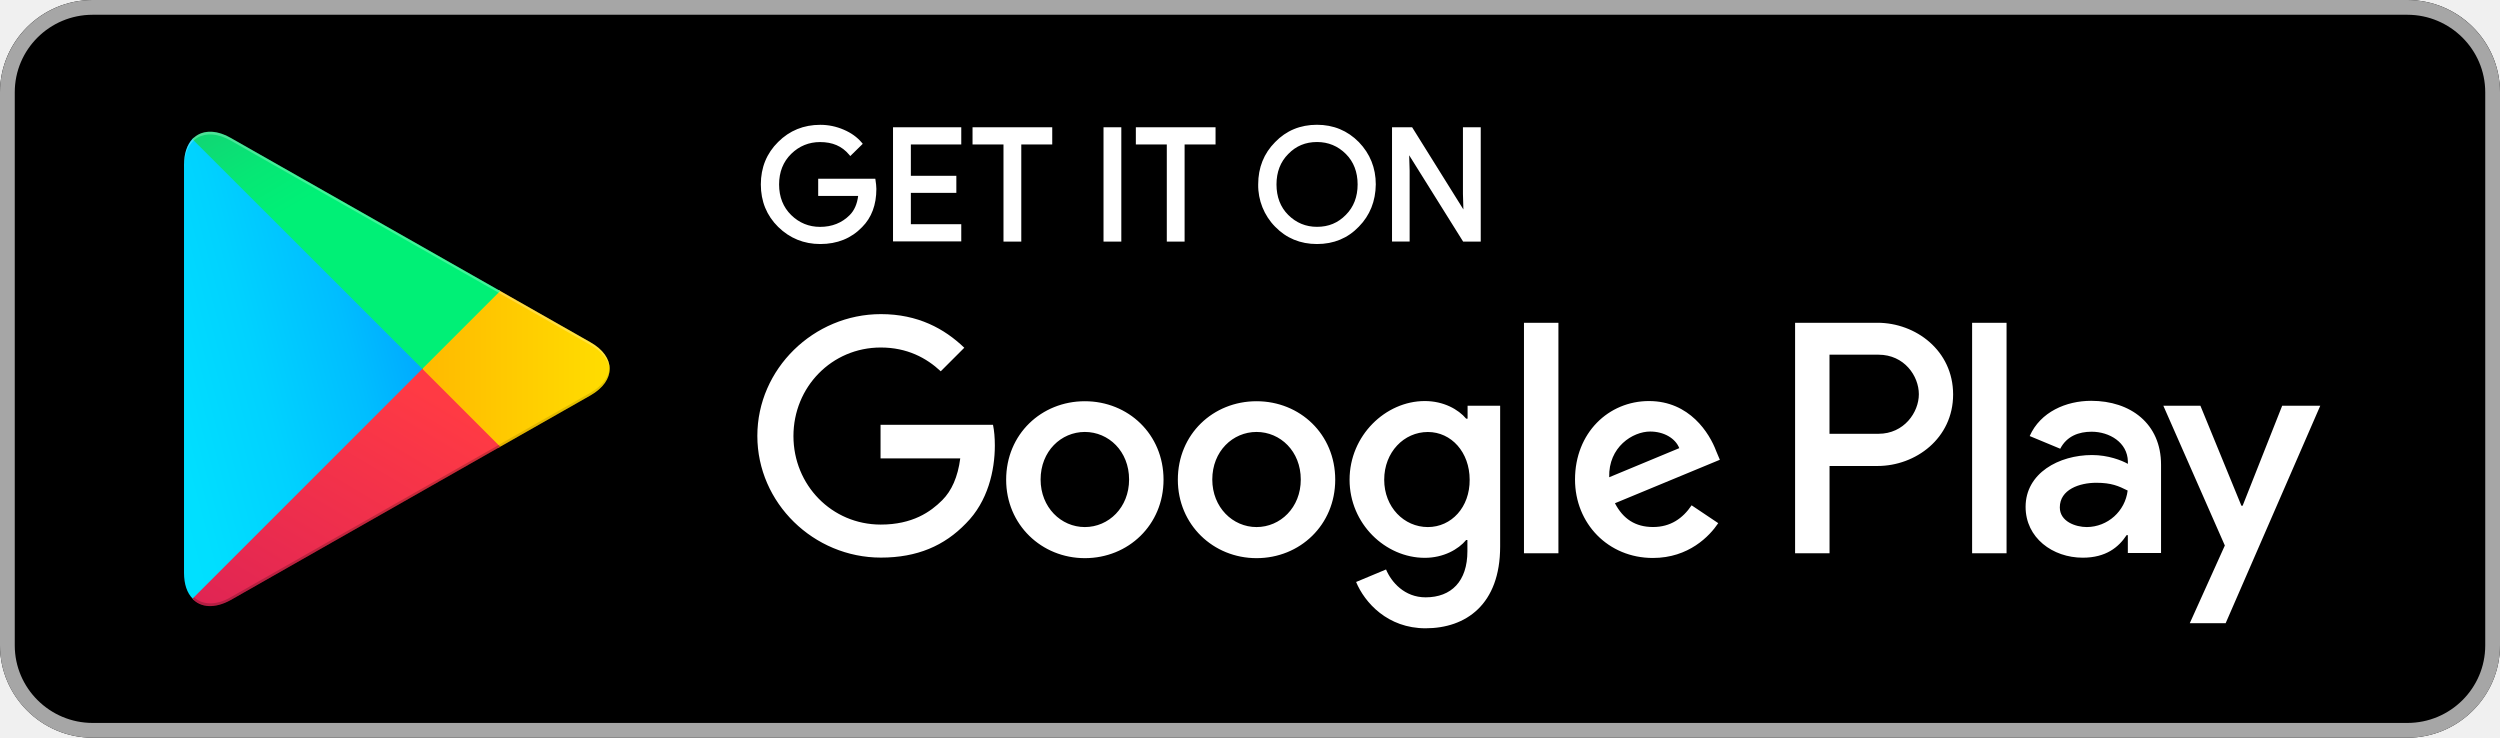
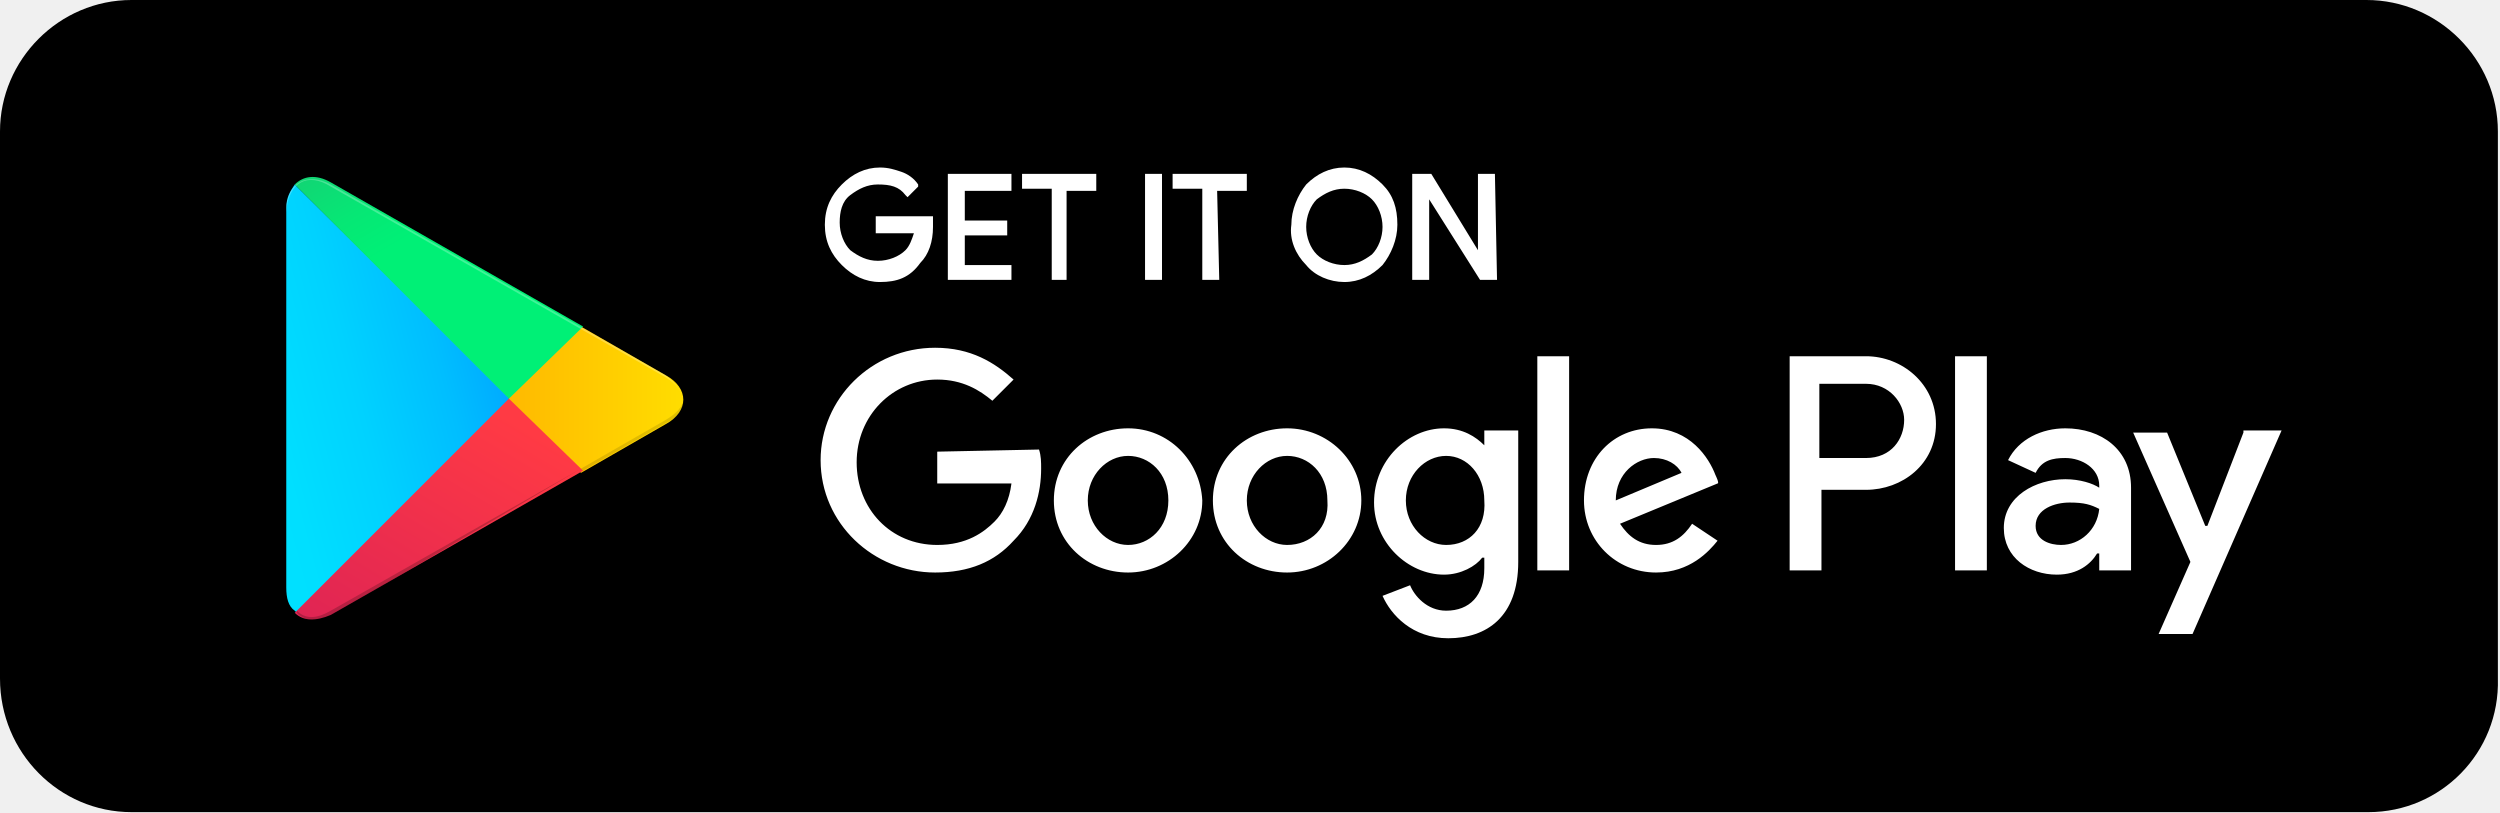
- <svg xmlns="http://www.w3.org/2000/svg" version="1.1" id="Livello_1" x="0px" y="0px" viewBox="0 0 5435.8 1604" style="enable-background:new 0 0 5435.8 1604;" xml:space="preserve">
+ <svg xmlns="http://www.w3.org/2000/svg" version="1.1" id="Livello_1" x="0px" y="0px" viewBox="0 0 117.9 38.3" style="enable-background:new 0 0 117.9 38.3;" xml:space="preserve">
  <style type="text/css">
- 	.st0{fill-rule:evenodd;clip-rule:evenodd;}
- 	.st1{fill-rule:evenodd;clip-rule:evenodd;fill:#A6A6A6;}
- 	.st2{fill:#FFFFFF;}
- 	.st3{fill-rule:evenodd;clip-rule:evenodd;fill:#FFFFFF;}
- 	.st4{fill-rule:evenodd;clip-rule:evenodd;fill:url(#SVGID_1_);}
- 	.st5{fill-rule:evenodd;clip-rule:evenodd;fill:url(#SVGID_2_);}
- 	.st6{fill-rule:evenodd;clip-rule:evenodd;fill:url(#SVGID_3_);}
- 	.st7{fill-rule:evenodd;clip-rule:evenodd;fill:url(#SVGID_4_);}
- 	.st8{opacity:0.2;fill-rule:evenodd;clip-rule:evenodd;enable-background:new    ;}
- 	.st9{opacity:0.12;fill-rule:evenodd;clip-rule:evenodd;enable-background:new    ;}
- 	.st10{opacity:0.25;fill-rule:evenodd;clip-rule:evenodd;fill:#FFFFFF;enable-background:new    ;}
+ 	.st0{fill:#FFFFFF;}
+ 	.st1{fill-rule:evenodd;clip-rule:evenodd;fill:#FFFFFF;}
+ 	.st2{fill-rule:evenodd;clip-rule:evenodd;fill:url(#SVGID_1_);}
+ 	.st3{fill-rule:evenodd;clip-rule:evenodd;fill:url(#SVGID_2_);}
+ 	.st4{fill-rule:evenodd;clip-rule:evenodd;fill:url(#SVGID_3_);}
+ 	.st5{fill-rule:evenodd;clip-rule:evenodd;fill:url(#SVGID_4_);}
+ 	.st6{opacity:0.2;fill-rule:evenodd;clip-rule:evenodd;enable-background:new    ;}
+ 	.st7{opacity:0.12;fill-rule:evenodd;clip-rule:evenodd;enable-background:new    ;}
+ 	.st8{opacity:0.25;fill-rule:evenodd;clip-rule:evenodd;fill:#FFFFFF;enable-background:new    ;}
</style>
-   <path class="st0" d="M5234.4,1604h-5033C90.4,1604,0,1513.6,0,1403.5v-1203C0,90,90.4,0,201.4,0h5033c110.9,0,201.4,90,201.4,200.5  v1203C5435.8,1513.6,5345.3,1604,5234.4,1604z" />
-   <path class="st1" d="M5234.4,32.1c93.1,0,169.3,75.7,169.3,168.4v1203c0,92.7-75.7,168.4-169.3,168.4h-5033  c-93.1,0-169.3-75.7-169.3-168.4v-1203c0-92.7,75.7-168.4,169.3-168.4C201.4,32.1,5234.4,32.1,5234.4,32.1z M5234.4,0h-5033  C90.4,0,0,90.4,0,200.5v1203C0,1514,90.4,1604,201.4,1604h5033c110.9,0,201.4-90,201.4-200.5v-1203C5435.8,90.4,5345.3,0,5234.4,0z" />
-   <path class="st2" d="M2863.6,530.6c-36.3,0-66.9-12.7-91.1-37.7c-24-24.3-37.4-57.8-36.8-92c0-36.5,12.4-67.4,36.8-91.9  c24.1-25,54.7-37.7,91-37.7c35.9,0,66.5,12.7,91.1,37.7c24.4,25.3,36.8,56.2,36.8,91.9c-0.4,36.6-12.8,67.5-36.8,91.9  C2930.5,518,2899.9,530.6,2863.6,530.6z M1783.5,530.6c-35.5,0-66.3-12.5-91.5-37.2c-25-24.6-37.7-55.7-37.7-92.4  s12.7-67.8,37.7-92.4c24.7-24.7,55.5-37.2,91.5-37.2c17.6,0,34.7,3.5,51.1,10.6c16.1,6.9,29.2,16.3,38.9,27.8l2.4,2.9l-27.1,26.6  l-2.8-3.3c-15.3-18.2-35.8-27.1-62.9-27.1c-24.2,0-45.3,8.6-62.7,25.6c-17.5,17.1-26.4,39.5-26.4,66.6s8.9,49.5,26.4,66.6  c17.4,17,38.5,25.6,62.7,25.6c25.8,0,47.5-8.6,64.4-25.6c10-10,16.2-24,18.4-41.7h-86.9v-37.4h124.2l0.5,3.4  c0.9,6.3,1.8,12.8,1.8,18.8c0,34.5-10.4,62.4-31,83C1851.1,518.2,1820.5,530.6,1783.5,530.6z M3219.6,525.3h-38.3L3064,337.6l1,33.8  v153.8h-38.3V276.7h43.7l1.2,1.9l110.3,176.8l-1-33.7V276.7h38.7V525.3z M2575.8,525.3H2537V314.1h-67.3v-37.4H2643v37.4h-67.3  V525.3z M2438.1,525.3h-38.7V276.7h38.7V525.3z M2220.6,525.3h-38.7V314.1h-67.3v-37.4h173.3v37.4h-67.3V525.3z M2090.1,524.9  h-148.4V276.7h148.4v37.4h-109.6v68.2h98.9v37h-98.9v68.2h109.6V524.9z M2800.9,467.2c17.3,17.3,38.3,26,62.7,26  c25.1,0,45.6-8.5,62.7-26c17-17,25.6-39.3,25.6-66.2s-8.6-49.3-25.5-66.2c-17.3-17.3-38.4-26-62.7-26c-25.1,0-45.6,8.5-62.6,26  c-17,17-25.6,39.3-25.6,66.2S2784,450.3,2800.9,467.2L2800.9,467.2z" />
-   <path class="st3" d="M2732.1,872.4c-94.5,0-171.1,71.7-171.1,170.6c0,98,77.1,170.6,171.1,170.6c94.5,0,171.1-72.2,171.1-170.6  C2903.2,944.1,2826.6,872.4,2732.1,872.4z M2732.1,1146c-51.7,0-96.2-42.8-96.2-103.4c0-61.5,44.6-103.4,96.2-103.4  c51.7,0,96.2,41.9,96.2,103.4C2828.4,1103.6,2783.8,1146,2732.1,1146z M2358.8,872.4c-94.5,0-171.1,71.7-171.1,170.6  c0,98,77.1,170.6,171.1,170.6c94.5,0,171.1-72.2,171.1-170.6C2529.9,944.1,2453.2,872.4,2358.8,872.4z M2358.8,1146  c-51.7,0-96.2-42.8-96.2-103.4c0-61.5,44.6-103.4,96.2-103.4c51.7,0,96.2,41.9,96.2,103.4C2455,1103.6,2410.5,1146,2358.8,1146z   M1914.6,924.5v72.2h173.3c-5.3,40.5-18.7,70.4-39.2,90.9c-25.4,25.4-64.6,53-133.7,53c-106.5,0-189.8-86-189.8-192.5  s83.3-192.5,189.8-192.5c57.5,0,99.4,22.7,130.5,51.7l51.2-51.2c-43.2-41.4-100.7-73.1-181.3-73.1c-146.1,0-268.7,119-268.7,264.7  c0,146.1,122.5,264.7,268.7,264.7c78.9,0,138.1-25.8,184.9-74.4c47.7-47.7,62.8-115,62.8-169.3c0-16.9-1.3-32.1-4-45h-244.6  C1914.6,923.6,1914.6,924.5,1914.6,924.5z M3731.5,980.7c-14.3-38.3-57.5-108.7-146.1-108.7c-87.8,0-160.8,69.1-160.8,170.6  c0,95.8,72.2,170.6,169.3,170.6c78,0,123.4-47.7,142.1-75.7l-57.9-38.8c-19.2,28.5-45.9,47.2-83.8,47.2c-38.3,0-65.1-17.4-82.9-51.7  l228.1-94.5C3739.5,999.8,3731.5,980.7,3731.5,980.7z M3498.9,1037.7c-1.8-65.9,51.2-99.4,89.1-99.4c29.9,0,54.8,14.7,63.3,36.1  L3498.9,1037.7z M3313.6,1203h74.9V701.8h-74.9V1203z M3190.6,910.3h-2.7c-16.9-20.1-49-38.3-90-38.3  c-85.1,0-163.5,74.9-163.5,171.1c0,95.8,78,169.8,163.5,169.8c40.5,0,73.1-18.3,90-38.8h2.7v24.5c0,65.1-34.8,100.2-90.9,100.2  c-45.9,0-74.4-33-86-60.6l-65.1,27.2c18.7,45,68.6,100.7,151,100.7c87.8,0,162.2-51.7,162.2-177.8V882.2h-70.8v28.1  C3191.1,910.3,3190.6,910.3,3190.6,910.3z M3104.6,1146c-51.7,0-94.9-43.2-94.9-102.9c0-60.2,43.2-103.8,94.9-103.8  c51.2,0,90.9,44.1,90.9,103.8C3196,1102.8,3155.9,1146,3104.6,1146z M4082.2,701.8h-179.1V1203h74.9v-189.8h104.3  c82.9,0,164.4-60.1,164.4-155.5S4165.5,701.8,4082.2,701.8z M4084.4,943.2h-106.5v-172h106.5c56.1,0,87.8,46.3,87.8,86  C4172.2,896.5,4140.1,943.2,4084.4,943.2z M4546.9,871.5c-54.4,0-110.5,24.1-133.7,76.6l66.4,27.6c14.3-27.6,40.5-37,68.2-37  c38.8,0,78,23.2,78.9,64.6v5.3c-13.4-7.6-42.8-19.2-78-19.2c-71.7,0-144.4,39.2-144.4,112.7c0,67.3,58.8,110.5,124.3,110.5  c50.3,0,78-22.7,95.3-49h2.7v38.8h72.2v-192C4698.8,921,4632.4,871.5,4546.9,871.5z M4537.5,1146c-24.5,0-58.8-12-58.8-42.8  c0-38.8,42.8-53.5,79.3-53.5c33,0,48.6,7.1,68.2,16.9C4620.8,1111.6,4582.8,1145.6,4537.5,1146z M4962.2,882.2l-86,217.4h-2.7  l-89.1-217.4h-80.6l133.7,303.9l-76.2,168.9h78L5045,882.2C5045,882.2,4962.2,882.2,4962.2,882.2z M4288,1203h74.9V701.8H4288V1203z  " />
-   <linearGradient id="SVGID_1_" gradientUnits="userSpaceOnUse" x1="1682.108" y1="1339.478" x2="1624.292" y2="1309.634" gradientTransform="matrix(11.64 0 0 -22.55 -18705.596 30554.369)">
+   <path d="M111.7,38.3H6.2C2.8,38.3,0,35.5,0,32V6.2C0,2.8,2.8,0,6.2,0h105.4c3.4,0,6.2,2.8,6.2,6.2V32  C117.9,35.5,115.1,38.3,111.7,38.3z" />
+   <path class="st0" d="M63.4,13.3c-0.7,0-1.4-0.3-1.8-0.8c-0.5-0.5-0.8-1.2-0.7-1.9c0-0.7,0.3-1.4,0.7-1.9c0.5-0.5,1.1-0.8,1.8-0.8  c0.7,0,1.3,0.3,1.8,0.8c0.5,0.5,0.7,1.1,0.7,1.9c0,0.7-0.3,1.4-0.7,1.9C64.7,13,64.1,13.3,63.4,13.3z M41.5,13.3  c-0.7,0-1.3-0.3-1.8-0.8c-0.5-0.5-0.8-1.1-0.8-1.9s0.3-1.4,0.8-1.9c0.5-0.5,1.1-0.8,1.8-0.8c0.4,0,0.7,0.1,1,0.2  c0.3,0.1,0.6,0.3,0.8,0.6l0,0.1l-0.5,0.5l-0.1-0.1c-0.3-0.4-0.7-0.5-1.3-0.5c-0.5,0-0.9,0.2-1.3,0.5c-0.4,0.3-0.5,0.8-0.5,1.3  s0.2,1,0.5,1.3c0.4,0.3,0.8,0.5,1.3,0.5c0.5,0,1-0.2,1.3-0.5c0.2-0.2,0.3-0.5,0.4-0.8h-1.8v-0.8H44l0,0.1c0,0.1,0,0.3,0,0.4  c0,0.7-0.2,1.3-0.6,1.7C42.9,13.1,42.3,13.3,41.5,13.3z M70.6,13.2h-0.8l-2.4-3.8l0,0.7v3.1h-0.8v-5h0.9l0,0l2.2,3.6l0-0.7V8.2h0.8  L70.6,13.2L70.6,13.2z M57.5,13.2h-0.8V8.9h-1.4V8.2h3.5v0.8h-1.4L57.5,13.2L57.5,13.2z M54.8,13.2H54v-5h0.8V13.2z M50.4,13.2h-0.8  V8.9h-1.4V8.2h3.5v0.8h-1.4V13.2z M47.7,13.2h-3v-5h3v0.8h-2.2v1.4h2v0.7h-2v1.4h2.2V13.2z M62.1,12c0.3,0.3,0.8,0.5,1.3,0.5  c0.5,0,0.9-0.2,1.3-0.5c0.3-0.3,0.5-0.8,0.5-1.3s-0.2-1-0.5-1.3c-0.3-0.3-0.8-0.5-1.3-0.5c-0.5,0-0.9,0.2-1.3,0.5  c-0.3,0.3-0.5,0.8-0.5,1.3S61.8,11.7,62.1,12L62.1,12z" />
+   <path class="st1" d="M60.7,20.2c-1.9,0-3.5,1.4-3.5,3.4c0,2,1.6,3.4,3.5,3.4c1.9,0,3.5-1.5,3.5-3.4C64.2,21.7,62.6,20.2,60.7,20.2z   M60.7,25.7c-1,0-1.9-0.9-1.9-2.1c0-1.2,0.9-2.1,1.9-2.1c1,0,1.9,0.8,1.9,2.1C62.7,24.9,61.8,25.7,60.7,25.7z M53.2,20.2  c-1.9,0-3.5,1.4-3.5,3.4c0,2,1.6,3.4,3.5,3.4c1.9,0,3.5-1.5,3.5-3.4C56.6,21.7,55.1,20.2,53.2,20.2z M53.2,25.7  c-1,0-1.9-0.9-1.9-2.1c0-1.2,0.9-2.1,1.9-2.1c1,0,1.9,0.8,1.9,2.1C55.1,24.9,54.2,25.7,53.2,25.7z M44.2,21.3v1.5h3.5  c-0.1,0.8-0.4,1.4-0.8,1.8c-0.5,0.5-1.3,1.1-2.7,1.1c-2.2,0-3.8-1.7-3.8-3.9s1.7-3.9,3.8-3.9c1.2,0,2,0.5,2.6,1l1-1  c-0.9-0.8-2-1.5-3.7-1.5c-3,0-5.4,2.4-5.4,5.3c0,3,2.5,5.3,5.4,5.3c1.6,0,2.8-0.5,3.7-1.5c1-1,1.3-2.3,1.3-3.4c0-0.3,0-0.6-0.1-0.9  L44.2,21.3C44.2,21.2,44.2,21.3,44.2,21.3z M80.9,22.4c-0.3-0.8-1.2-2.2-3-2.2c-1.8,0-3.2,1.4-3.2,3.4c0,1.9,1.5,3.4,3.4,3.4  c1.6,0,2.5-1,2.9-1.5l-1.2-0.8c-0.4,0.6-0.9,1-1.7,1c-0.8,0-1.3-0.4-1.7-1l4.6-1.9C81.1,22.8,80.9,22.4,80.9,22.4z M76.2,23.6  c0-1.3,1-2,1.8-2c0.6,0,1.1,0.3,1.3,0.7L76.2,23.6z M72.5,26.9H74V16.8h-1.5V26.9z M70,21L70,21c-0.4-0.4-1-0.8-1.9-0.8  c-1.7,0-3.3,1.5-3.3,3.5c0,1.9,1.6,3.4,3.3,3.4c0.8,0,1.5-0.4,1.8-0.8H70v0.5c0,1.3-0.7,2-1.8,2c-0.9,0-1.5-0.7-1.7-1.2l-1.3,0.5  c0.4,0.9,1.4,2,3.1,2c1.8,0,3.3-1,3.3-3.6v-6.2H70L70,21C70,21,70,21,70,21z M68.2,25.7c-1,0-1.9-0.9-1.9-2.1c0-1.2,0.9-2.1,1.9-2.1  c1,0,1.8,0.9,1.8,2.1C70.1,24.9,69.3,25.7,68.2,25.7z M88,16.8h-3.6v10.1h1.5v-3.8H88c1.7,0,3.3-1.2,3.3-3.1S89.7,16.8,88,16.8z   M88,21.6h-2.2v-3.5H88c1.1,0,1.8,0.9,1.8,1.7C89.8,20.7,89.2,21.6,88,21.6z M97.4,20.2c-1.1,0-2.2,0.5-2.7,1.5l1.3,0.6  c0.3-0.6,0.8-0.7,1.4-0.7c0.8,0,1.6,0.5,1.6,1.3V23c-0.3-0.2-0.9-0.4-1.6-0.4c-1.4,0-2.9,0.8-2.9,2.3c0,1.4,1.2,2.2,2.5,2.2  c1,0,1.6-0.5,1.9-1H99v0.8h1.5V23C100.5,21.2,99.1,20.2,97.4,20.2z M97.2,25.7c-0.5,0-1.2-0.2-1.2-0.9c0-0.8,0.9-1.1,1.6-1.1  c0.7,0,1,0.1,1.4,0.3C98.9,25,98.1,25.7,97.2,25.7z M105.8,20.4l-1.7,4.4H104l-1.8-4.4h-1.6l2.7,6.1l-1.5,3.4h1.6l4.2-9.6H105.8z   M92.2,26.9h1.5V16.8h-1.5V26.9z" />
+   <linearGradient id="SVGID_1_" gradientUnits="userSpaceOnUse" x1="-995.798" y1="736.424" x2="-996.966" y2="737.027" gradientTransform="matrix(11.64 0 0 22.55 11614.242 -16596.725)">
    <stop offset="0" style="stop-color:#00A0FF" />
    <stop offset="6.569999e-03" style="stop-color:#00A1FF" />
    <stop offset="0.26" style="stop-color:#00BEFF" />
    <stop offset="0.512" style="stop-color:#00D2FF" />
    <stop offset="0.76" style="stop-color:#00DFFF" />
    <stop offset="1" style="stop-color:#00E3FF" />
  </linearGradient>
-   <path class="st4" d="M418.4,302.1c-11.6,12.5-18.3,31.6-18.3,56.6v886.7c0,25,6.7,44.1,18.7,56.1l3.1,2.7l496.8-496.8v-11.1  L421.5,299.4C421.5,299.4,418.4,302.1,418.4,302.1z" />
-   <linearGradient id="SVGID_2_" gradientUnits="userSpaceOnUse" x1="1712.662" y1="1274.838" x2="1606.561" y2="1274.838" gradientTransform="matrix(9.145 0 0 -7.7 -14305.538 10618.251)">
+   <path class="st2" d="M13.9,8.7c-0.2,0.3-0.4,0.6-0.4,1.1v17.9c0,0.5,0.1,0.9,0.4,1.1l0.1,0.1l10-10v-0.2L13.9,8.7L13.9,8.7z" />
+   <linearGradient id="SVGID_2_" gradientUnits="userSpaceOnUse" x1="-970.106" y1="596.009" x2="-972.25" y2="596.009" gradientTransform="matrix(9.145 0 0 7.7 8904.526 -4570.479)">
    <stop offset="0" style="stop-color:#FFE000" />
    <stop offset="0.409" style="stop-color:#FFBD00" />
    <stop offset="0.775" style="stop-color:#FFA500" />
    <stop offset="1" style="stop-color:#FF9C00" />
  </linearGradient>
-   <path class="st5" d="M1084,973.5L918.3,807.8v-11.6L1084,630.5l3.6,2.2l196,111.4c56.1,31.6,56.1,83.8,0,115.8l-196,111.4  C1087.6,971.3,1084,973.5,1084,973.5z" />
-   <linearGradient id="SVGID_3_" gradientUnits="userSpaceOnUse" x1="1707.441" y1="1290.047" x2="1646.682" y2="1211.223" gradientTransform="matrix(15.02 0 0 -11.5775 -24650.229 15829.648)">
+   <path class="st3" d="M27.4,22.3L24,18.9v-0.2l3.3-3.3l0.1,0l4,2.3c1.1,0.6,1.1,1.7,0,2.3L27.4,22.3C27.5,22.2,27.4,22.3,27.4,22.3z" />
+   <linearGradient id="SVGID_3_" gradientUnits="userSpaceOnUse" x1="-1017.023" y1="667.282" x2="-1018.25" y2="668.875" gradientTransform="matrix(15.02 0 0 11.5775 15301.287 -7704.811)">
    <stop offset="0" style="stop-color:#FF3A44" />
    <stop offset="1" style="stop-color:#C31162" />
  </linearGradient>
-   <path class="st6" d="M1087.6,971.3L918.3,802l-499.9,499.9c18.3,19.6,49,21.8,83.3,2.7L1087.6,971.3" />
-   <linearGradient id="SVGID_4_" gradientUnits="userSpaceOnUse" x1="1660.636" y1="1365.668" x2="1687.767" y2="1330.45" gradientTransform="matrix(15.02 0 0 -11.5715 -24650.229 15809.992)">
+   <path class="st4" d="M27.5,22.2L24,18.8L13.9,28.9c0.4,0.4,1,0.4,1.7,0.1L27.5,22.2" />
+   <linearGradient id="SVGID_4_" gradientUnits="userSpaceOnUse" x1="-1017.968" y1="666.662" x2="-1017.42" y2="667.374" gradientTransform="matrix(15.02 0 0 11.5715 15301.287 -7711.552)">
    <stop offset="0" style="stop-color:#32A071" />
    <stop offset="6.850000e-02" style="stop-color:#2DA771" />
    <stop offset="0.476" style="stop-color:#15CF74" />
    <stop offset="0.801" style="stop-color:#06E775" />
    <stop offset="1" style="stop-color:#00F076" />
  </linearGradient>
-   <path class="st7" d="M1087.6,632.7L501.7,299.9c-34.3-19.6-65.1-16.9-83.3,2.7L918.3,802L1087.6,632.7z" />
-   <path class="st8" d="M1084,967.7l-581.9,330.6c-32.5,18.7-61.5,17.4-80.2,0.4l-3.1,3.1l3.1,2.7c18.7,16.9,47.7,18.3,80.2-0.4  L1088,971.3C1088,971.3,1084,967.7,1084,967.7z" />
-   <path class="st9" d="M1283.6,854.1l-200.1,113.6l3.6,3.6l196-111.4c28.1-16,41.9-37,41.9-57.9C1323.3,821.2,1309,839.4,1283.6,854.1  z" />
-   <path class="st10" d="M501.7,305.7l781.9,444.2c25.4,14.3,39.7,33,41.9,52.1c0-20.9-13.8-41.9-41.9-57.9L501.7,299.9  c-56.1-32.1-101.6-5.3-101.6,58.8v5.8C400.1,300.3,445.6,274,501.7,305.7z" />
+   <path class="st5" d="M27.5,15.4L15.6,8.6c-0.7-0.4-1.3-0.3-1.7,0.1L24,18.8L27.5,15.4z" />
+   <path class="st6" d="M27.4,22.1l-11.8,6.7c-0.7,0.4-1.2,0.4-1.6,0L14,28.9l0.1,0.1c0.4,0.3,1,0.4,1.6,0L27.4,22.1L27.4,22.1z" />
+   <path class="st7" d="M31.4,19.8l-4,2.3l0.1,0.1l4-2.3c0.6-0.3,0.8-0.7,0.8-1.2C32.2,19.2,31.9,19.5,31.4,19.8z" />
+   <path class="st8" d="M15.6,8.8l15.8,9c0.5,0.3,0.8,0.7,0.8,1.1c0-0.4-0.3-0.8-0.8-1.2l-15.8-9c-1.1-0.6-2.1-0.1-2.1,1.2v0.1  C13.6,8.6,14.5,8.1,15.6,8.8z" />
</svg>
